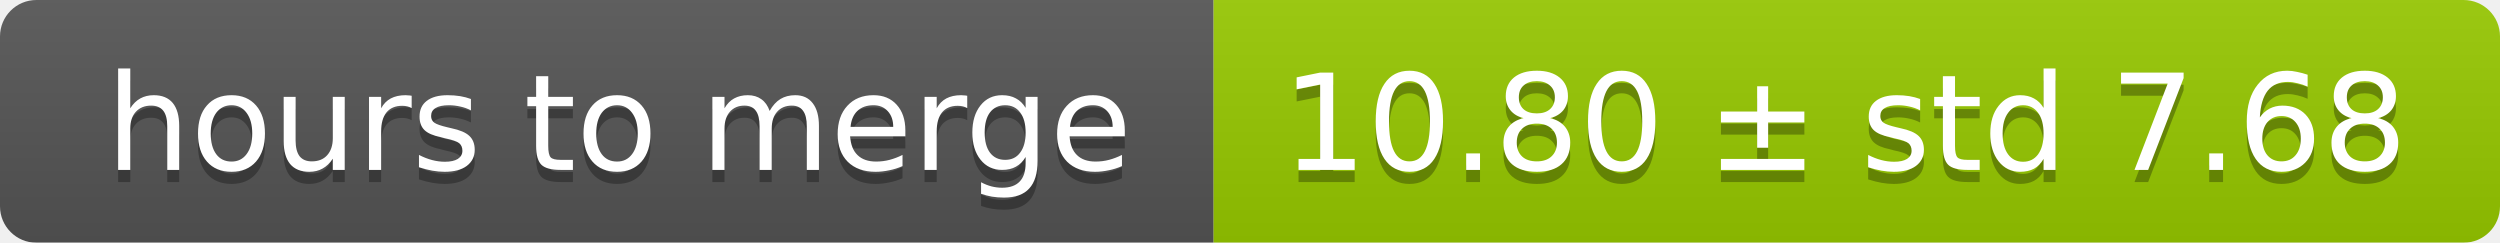
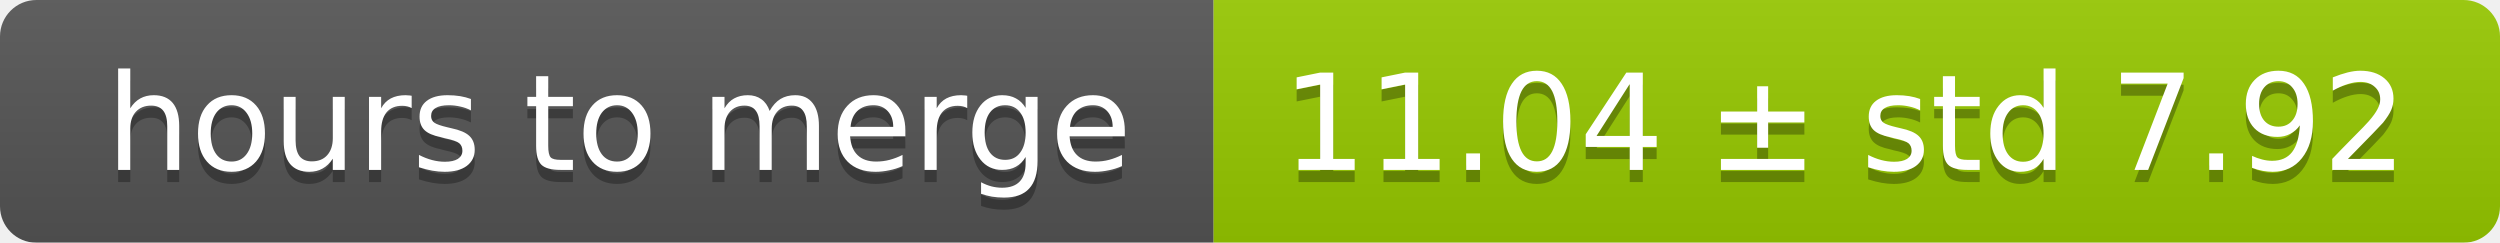
<svg xmlns="http://www.w3.org/2000/svg" width="206" height="20">
  <linearGradient id="smooth" x2="0" y2="100%">
    <stop offset="0" stop-color="#bbb" stop-opacity=".1" />
    <stop offset="1" stop-opacity=".1" />
  </linearGradient>
  <mask id="round">
    <rect width="206" height="20" rx="3" fill="#fff" />
  </mask>
  <g mask="url(#round)">
    <rect width="100" height="20" fill="#555" />
    <rect x="100" width="106" height="20" fill="#97ca00" />
    <rect width="206" height="20" fill="url(#smooth)" />
  </g>
  <g fill="#fff" text-anchor="middle" font-family="DejaVu Sans,Verdana,Geneva,sans-serif" font-size="11">
    <text x="51" y="15" fill="#010101" fill-opacity=".3">hours to merge</text>
    <text x="51" y="14">hours to merge</text>
-     <text x="152" y="15" fill="#010101" fill-opacity=".3">10.80 ± std 7.68</text>
-     <text x="152" y="14">10.80 ± std 7.68</text>
+     <text x="152" y="15" fill="#010101" fill-opacity=".3">11.04 ± std 7.92</text>
+     <text x="152" y="14">11.04 ± std 7.92</text>
  </g>
</svg>
